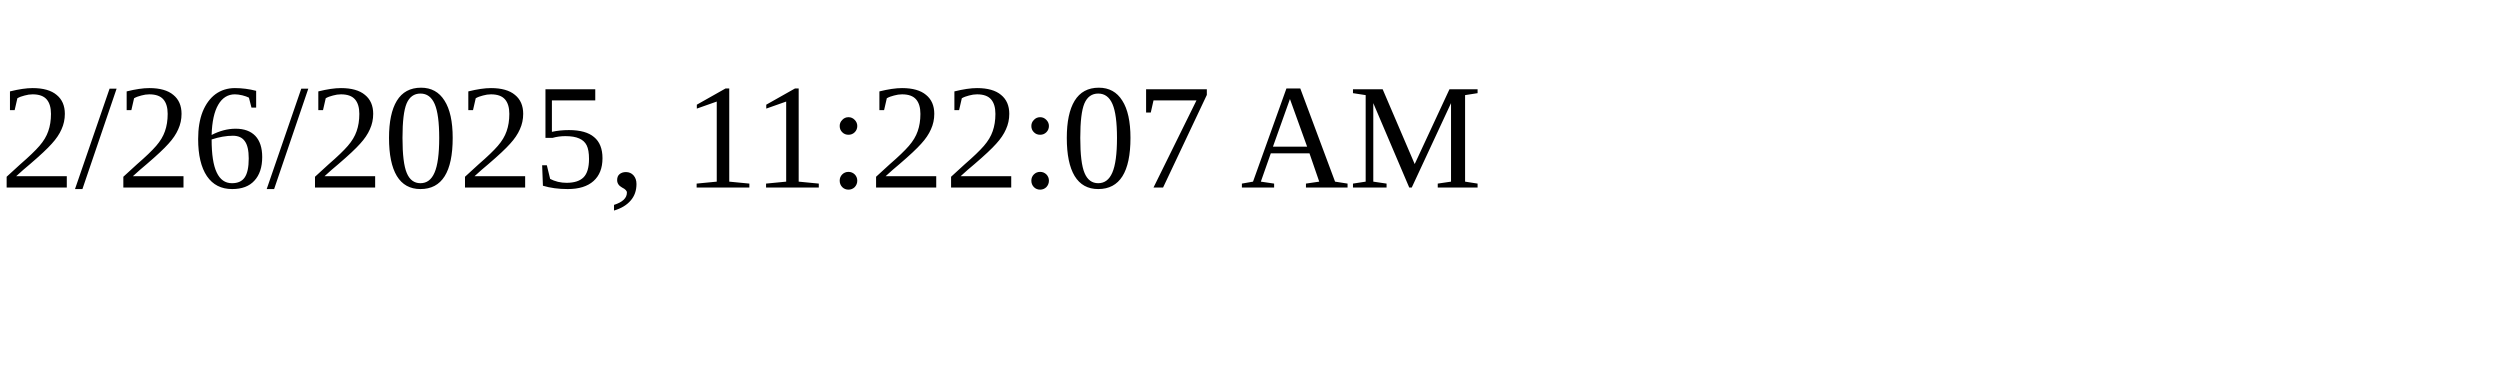
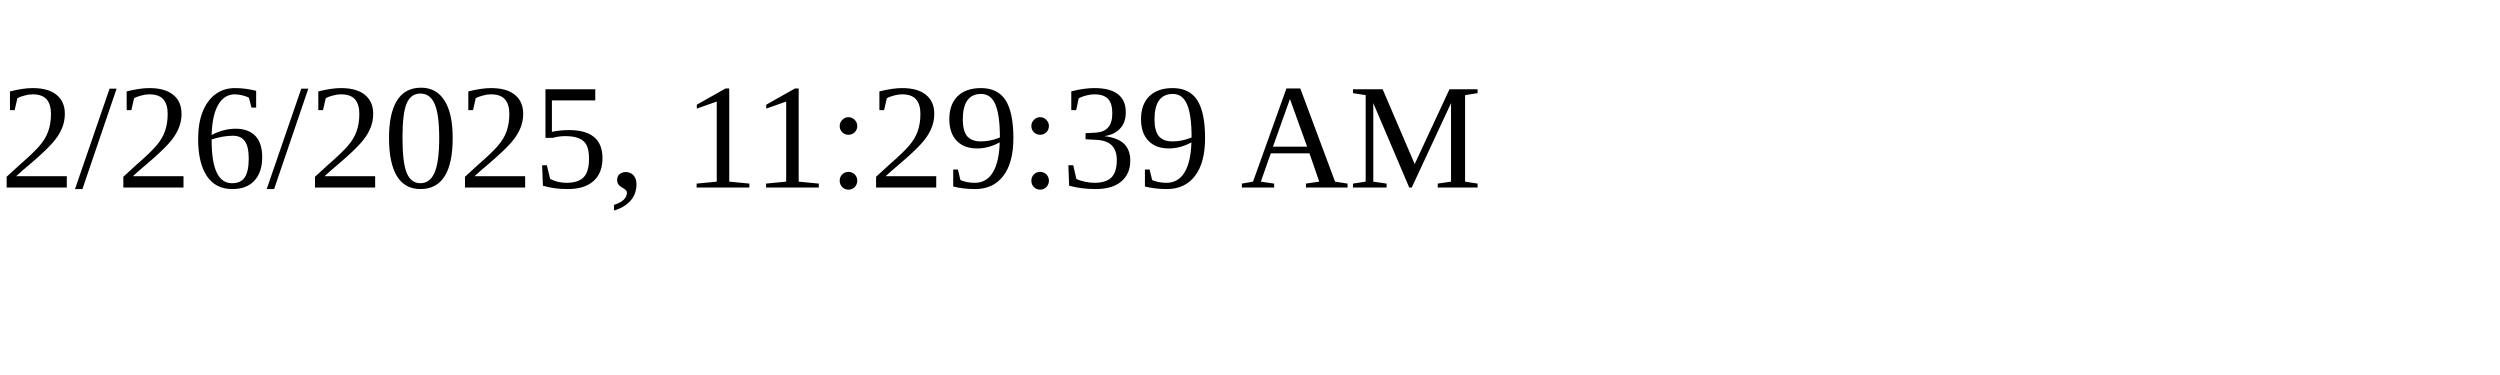
<svg xmlns="http://www.w3.org/2000/svg" height="30" width="200">
-   <text x="0" y="15">2/26/2025, 11:22:07 AM</text>
+   <text x="0" y="15">2/26/2025, 11:29:39 AM</text>
</svg>
